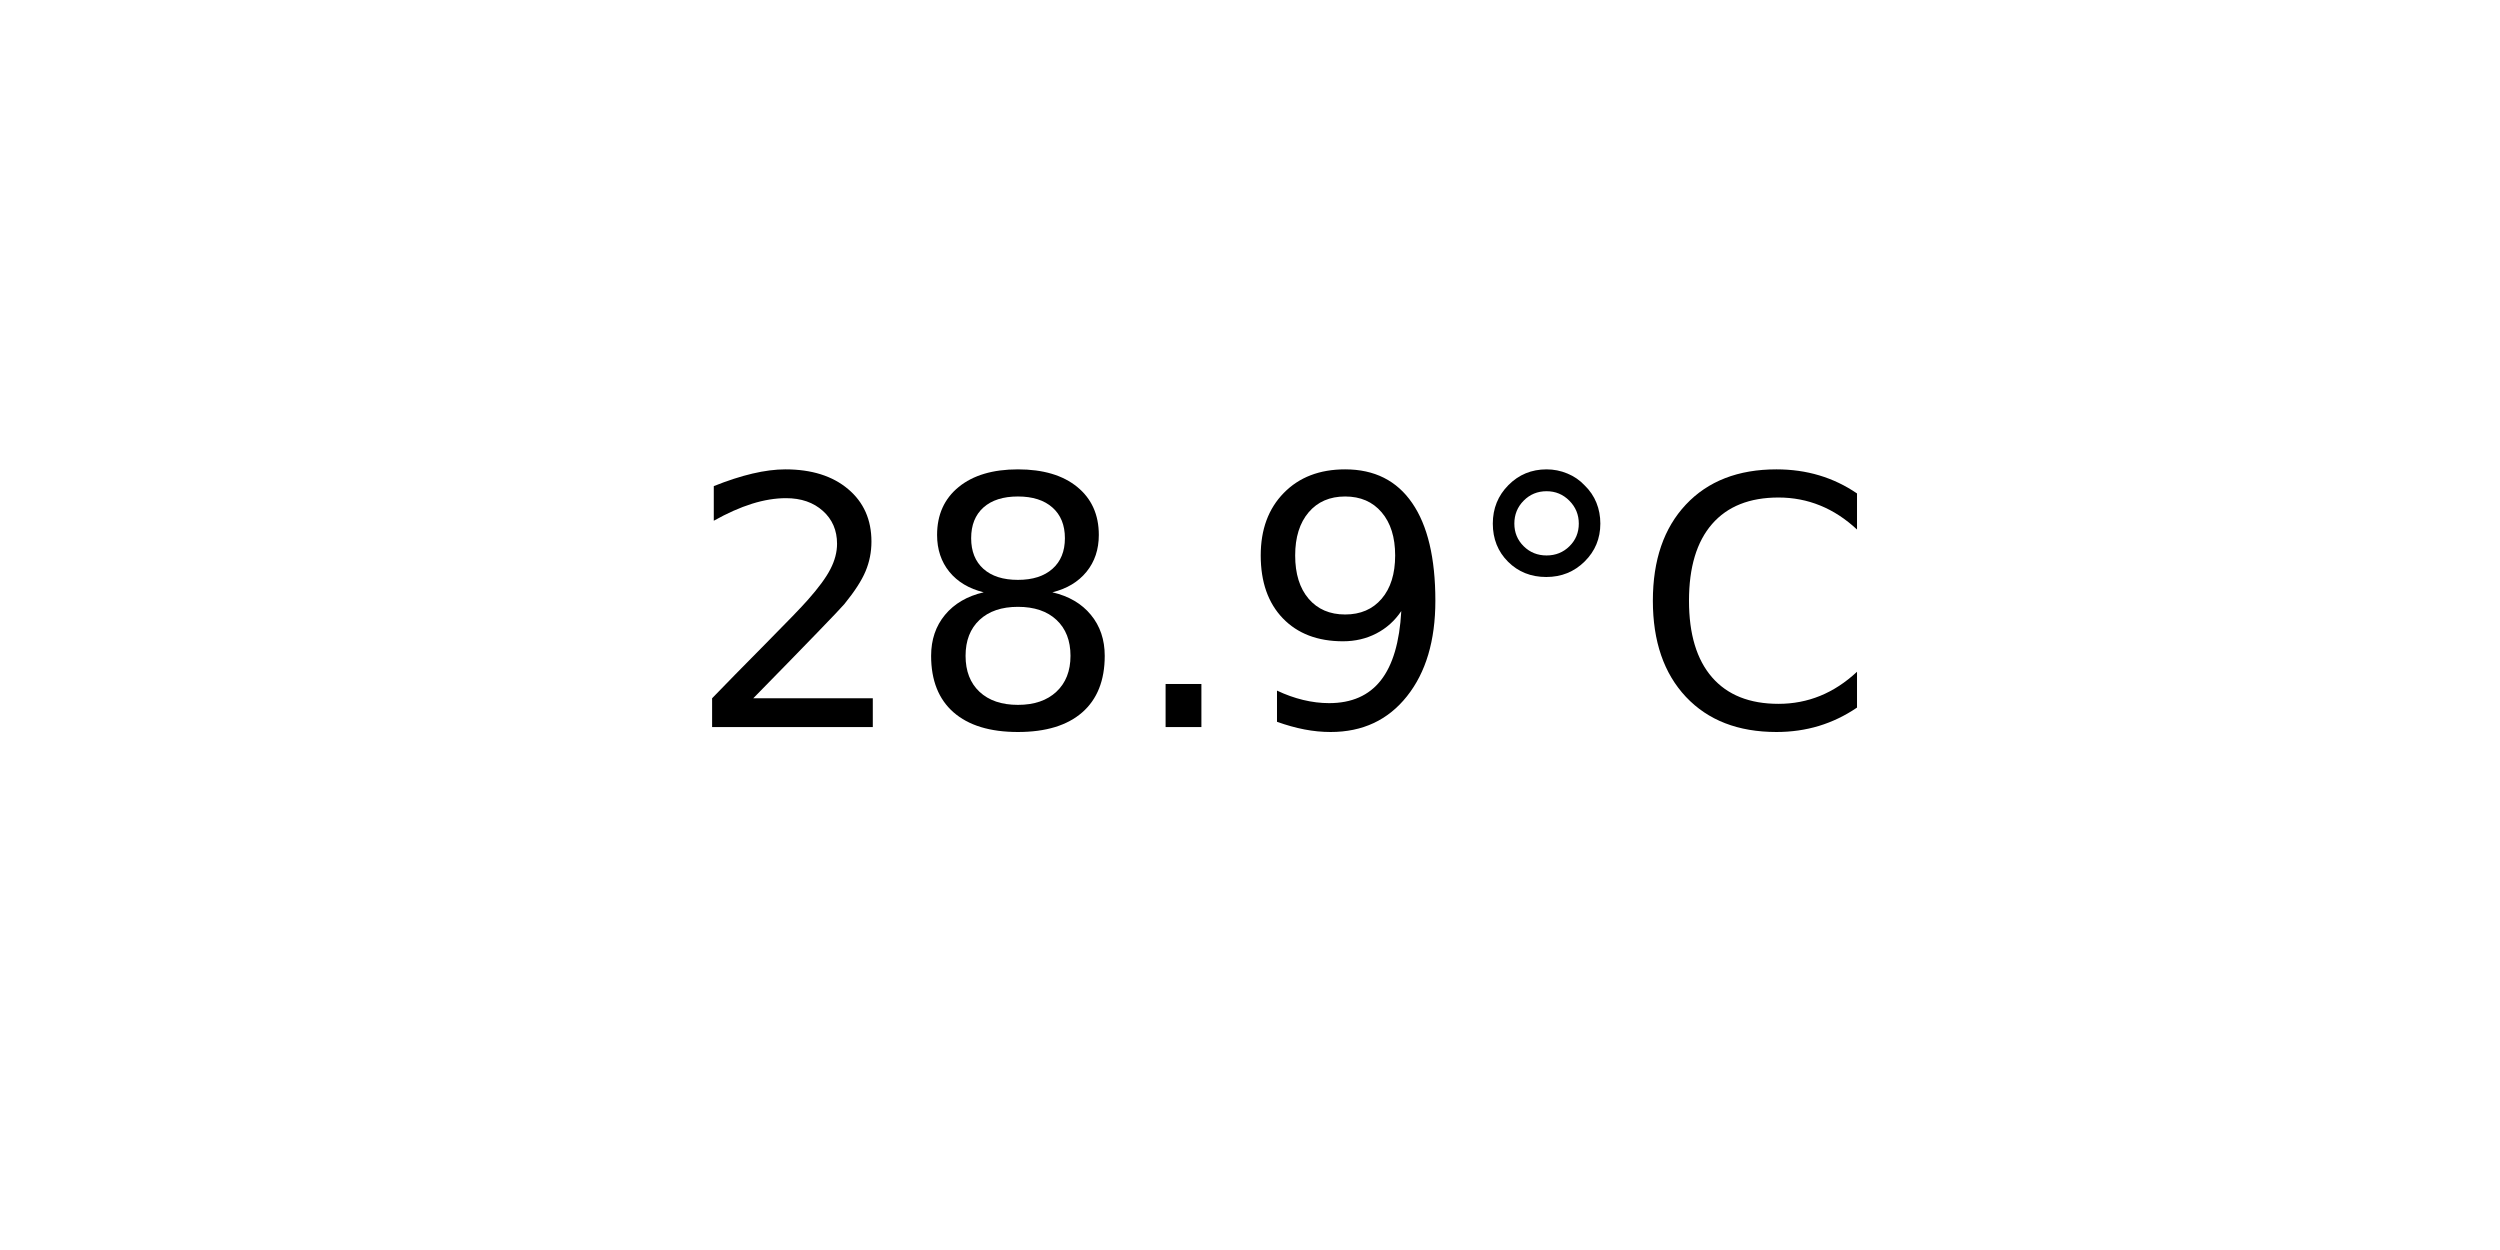
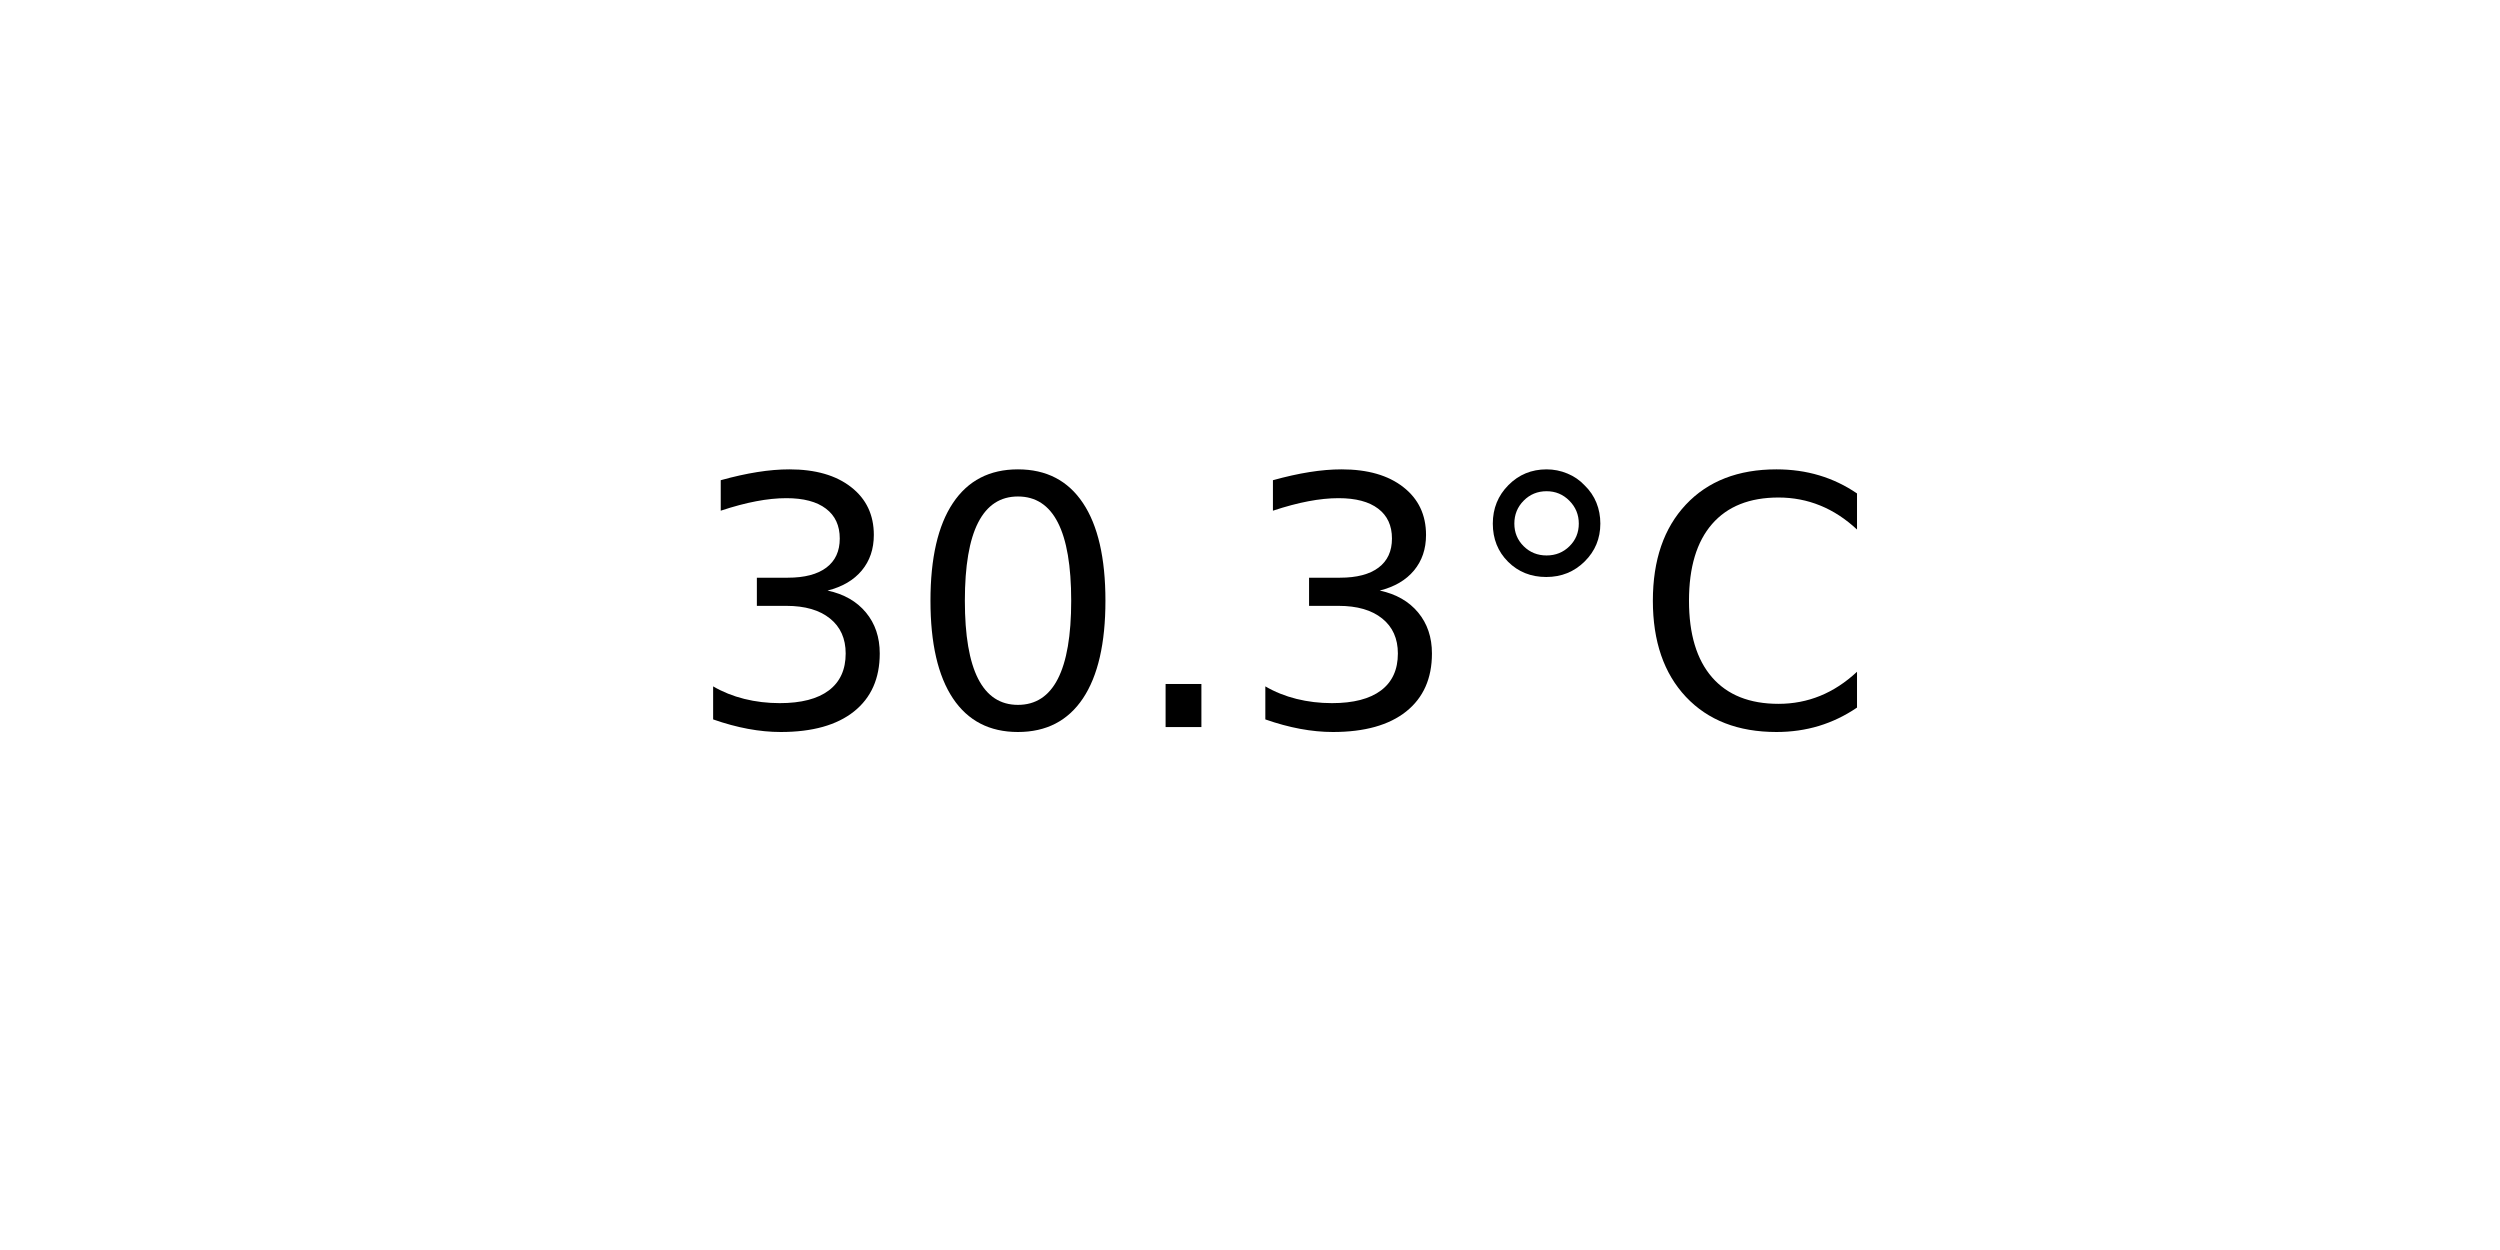
<svg xmlns="http://www.w3.org/2000/svg" xmlns:xlink="http://www.w3.org/1999/xlink" width="72pt" height="36pt" viewBox="0 0 72 36" version="1.1">
  <defs>
    <style type="text/css">*{stroke-linejoin: round; stroke-linecap: butt}</style>
  </defs>
  <g id="figure_1">
    <g id="axes_1">
      <g id="text_1">
        <g transform="translate(19.77578 20.93937) scale(0.1 -0.1)">
          <defs>
-             <path id="DejaVuSans-32" d="M 1228 531  L 3431 531  L 3431 0  L 469 0  L 469 531  Q 828 903 1448 1529  Q 2069 2156 2228 2338  Q 2531 2678 2651 2914  Q 2772 3150 2772 3378  Q 2772 3750 2511 3984  Q 2250 4219 1831 4219  Q 1534 4219 1204 4116  Q 875 4013 500 3803  L 500 4441  Q 881 4594 1212 4672  Q 1544 4750 1819 4750  Q 2544 4750 2975 4387  Q 3406 4025 3406 3419  Q 3406 3131 3298 2873  Q 3191 2616 2906 2266  Q 2828 2175 2409 1742  Q 1991 1309 1228 531  z " transform="scale(0.015625)" />
-             <path id="DejaVuSans-38" d="M 2034 2216  Q 1584 2216 1326 1975  Q 1069 1734 1069 1313  Q 1069 891 1326 650  Q 1584 409 2034 409  Q 2484 409 2743 651  Q 3003 894 3003 1313  Q 3003 1734 2745 1975  Q 2488 2216 2034 2216  z M 1403 2484  Q 997 2584 770 2862  Q 544 3141 544 3541  Q 544 4100 942 4425  Q 1341 4750 2034 4750  Q 2731 4750 3128 4425  Q 3525 4100 3525 3541  Q 3525 3141 3298 2862  Q 3072 2584 2669 2484  Q 3125 2378 3379 2068  Q 3634 1759 3634 1313  Q 3634 634 3220 271  Q 2806 -91 2034 -91  Q 1263 -91 848 271  Q 434 634 434 1313  Q 434 1759 690 2068  Q 947 2378 1403 2484  z M 1172 3481  Q 1172 3119 1398 2916  Q 1625 2713 2034 2713  Q 2441 2713 2670 2916  Q 2900 3119 2900 3481  Q 2900 3844 2670 4047  Q 2441 4250 2034 4250  Q 1625 4250 1398 4047  Q 1172 3844 1172 3481  z " transform="scale(0.015625)" />
+             <path id="DejaVuSans-33" d="M 2597 2516  Q 3050 2419 3304 2112  Q 3559 1806 3559 1356  Q 3559 666 3084 287  Q 2609 -91 1734 -91  Q 1441 -91 1130 -33  Q 819 25 488 141  L 488 750  Q 750 597 1062 519  Q 1375 441 1716 441  Q 2309 441 2620 675  Q 2931 909 2931 1356  Q 2931 1769 2642 2001  Q 2353 2234 1838 2234  L 1294 2234  L 1294 2753  L 1863 2753  Q 2328 2753 2575 2939  Q 2822 3125 2822 3475  Q 2822 3834 2567 4026  Q 2313 4219 1838 4219  Q 1578 4219 1281 4162  Q 984 4106 628 3988  L 628 4550  Q 988 4650 1302 4700  Q 1616 4750 1894 4750  Q 2613 4750 3031 4423  Q 3450 4097 3450 3541  Q 3450 3153 3228 2886  Q 3006 2619 2597 2516  z " transform="scale(0.015625)" />
+             <path id="DejaVuSans-30" d="M 2034 4250  Q 1547 4250 1301 3770  Q 1056 3291 1056 2328  Q 1056 1369 1301 889  Q 1547 409 2034 409  Q 2525 409 2770 889  Q 3016 1369 3016 2328  Q 3016 3291 2770 3770  Q 2525 4250 2034 4250  z M 2034 4750  Q 2819 4750 3233 4129  Q 3647 3509 3647 2328  Q 3647 1150 3233 529  Q 2819 -91 2034 -91  Q 1250 -91 836 529  Q 422 1150 422 2328  Q 422 3509 836 4129  Q 1250 4750 2034 4750  z " transform="scale(0.015625)" />
            <path id="DejaVuSans-2e" d="M 684 794  L 1344 794  L 1344 0  L 684 0  L 684 794  z " transform="scale(0.015625)" />
-             <path id="DejaVuSans-39" d="M 703 97  L 703 672  Q 941 559 1184 500  Q 1428 441 1663 441  Q 2288 441 2617 861  Q 2947 1281 2994 2138  Q 2813 1869 2534 1725  Q 2256 1581 1919 1581  Q 1219 1581 811 2004  Q 403 2428 403 3163  Q 403 3881 828 4315  Q 1253 4750 1959 4750  Q 2769 4750 3195 4129  Q 3622 3509 3622 2328  Q 3622 1225 3098 567  Q 2575 -91 1691 -91  Q 1453 -91 1209 -44  Q 966 3 703 97  z M 1959 2075  Q 2384 2075 2632 2365  Q 2881 2656 2881 3163  Q 2881 3666 2632 3958  Q 2384 4250 1959 4250  Q 1534 4250 1286 3958  Q 1038 3666 1038 3163  Q 1038 2656 1286 2365  Q 1534 2075 1959 2075  z " transform="scale(0.015625)" />
            <path id="DejaVuSans-b0" d="M 1600 4347  Q 1350 4347 1178 4173  Q 1006 4000 1006 3750  Q 1006 3503 1178 3333  Q 1350 3163 1600 3163  Q 1850 3163 2022 3333  Q 2194 3503 2194 3750  Q 2194 3997 2020 4172  Q 1847 4347 1600 4347  z M 1600 4750  Q 1800 4750 1984 4673  Q 2169 4597 2303 4453  Q 2447 4313 2519 4134  Q 2591 3956 2591 3750  Q 2591 3338 2302 3052  Q 2013 2766 1594 2766  Q 1172 2766 890 3047  Q 609 3328 609 3750  Q 609 4169 896 4459  Q 1184 4750 1600 4750  z " transform="scale(0.015625)" />
            <path id="DejaVuSans-43" d="M 4122 4306  L 4122 3641  Q 3803 3938 3442 4084  Q 3081 4231 2675 4231  Q 1875 4231 1450 3742  Q 1025 3253 1025 2328  Q 1025 1406 1450 917  Q 1875 428 2675 428  Q 3081 428 3442 575  Q 3803 722 4122 1019  L 4122 359  Q 3791 134 3420 21  Q 3050 -91 2638 -91  Q 1578 -91 968 557  Q 359 1206 359 2328  Q 359 3453 968 4101  Q 1578 4750 2638 4750  Q 3056 4750 3426 4639  Q 3797 4528 4122 4306  z " transform="scale(0.015625)" />
          </defs>
-           <use xlink:href="#DejaVuSans-32" />
-           <use xlink:href="#DejaVuSans-38" x="63.623" />
+           <use xlink:href="#DejaVuSans-33" />
+           <use xlink:href="#DejaVuSans-30" x="63.623" />
          <use xlink:href="#DejaVuSans-2e" x="127.246" />
-           <use xlink:href="#DejaVuSans-39" x="159.033" />
+           <use xlink:href="#DejaVuSans-33" x="159.033" />
          <use xlink:href="#DejaVuSans-b0" x="222.656" />
          <use xlink:href="#DejaVuSans-43" x="272.656" />
        </g>
      </g>
    </g>
  </g>
</svg>
